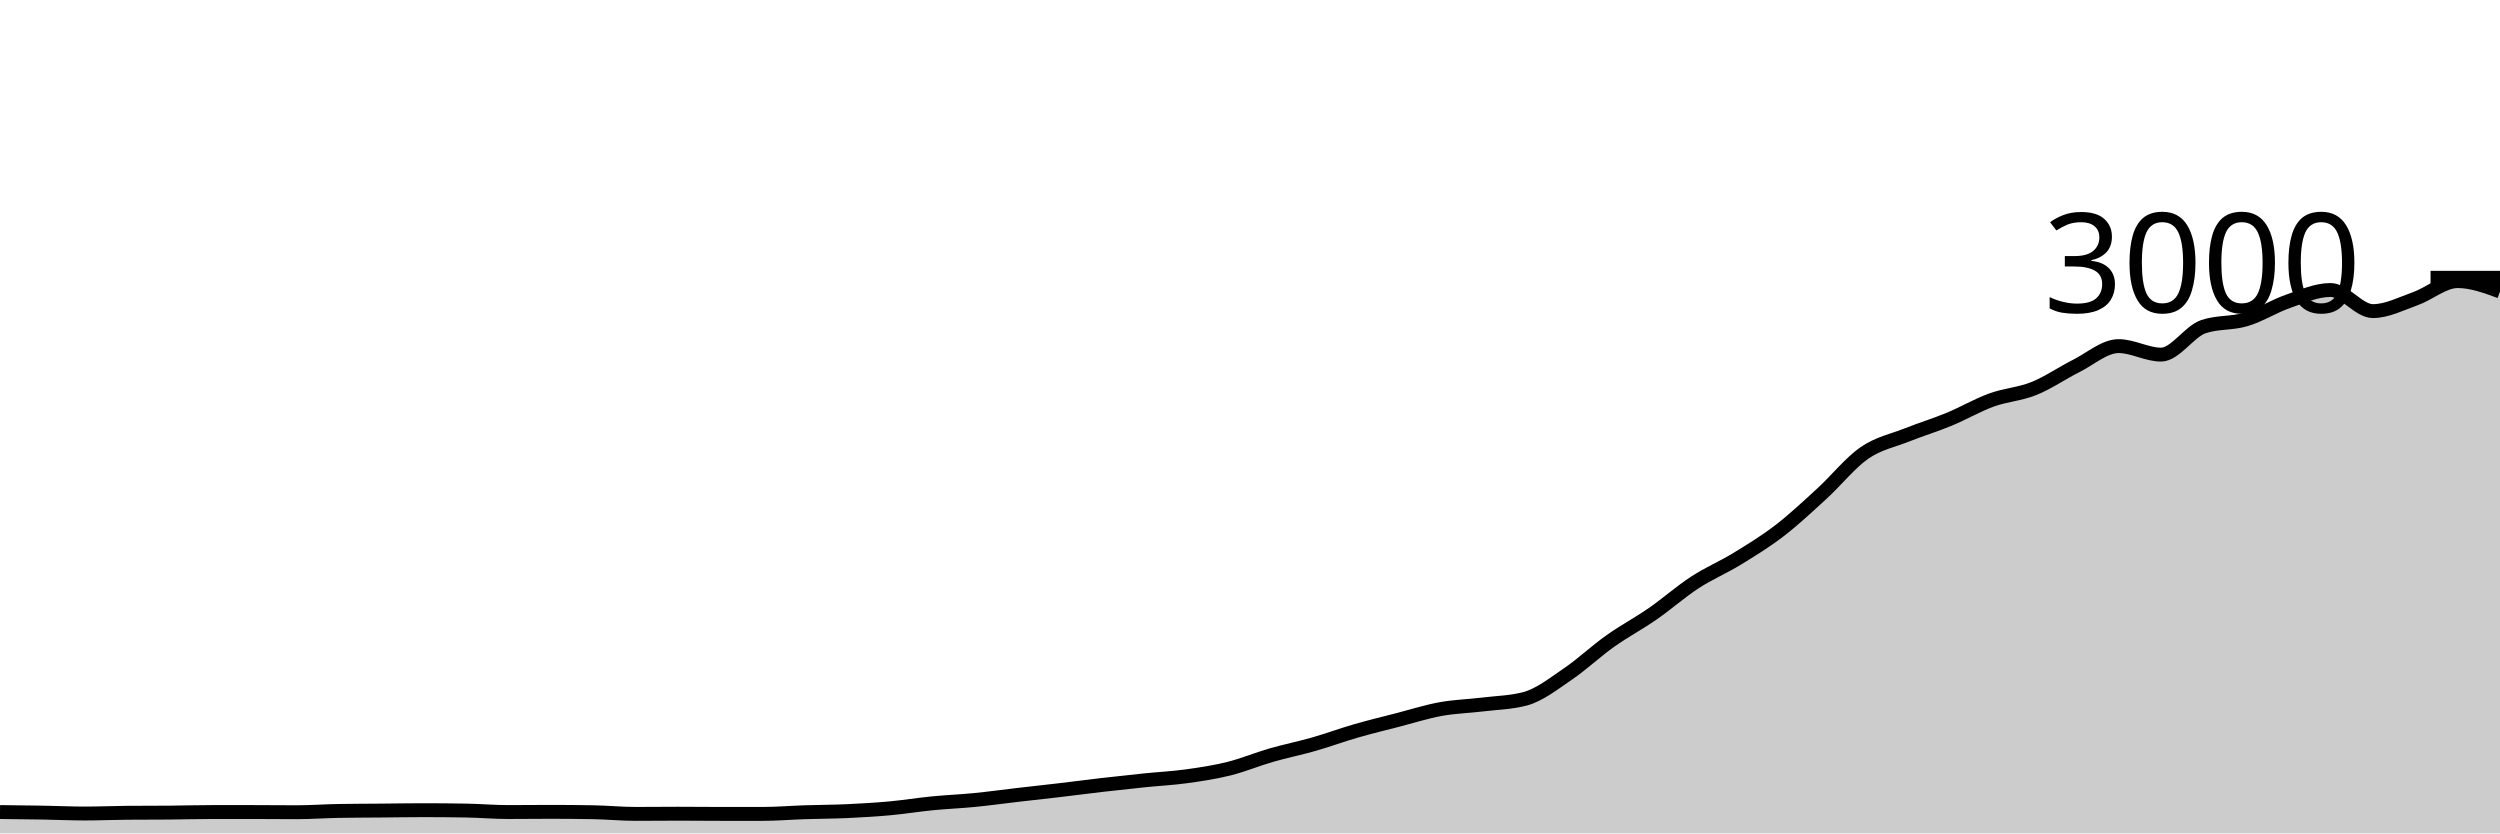
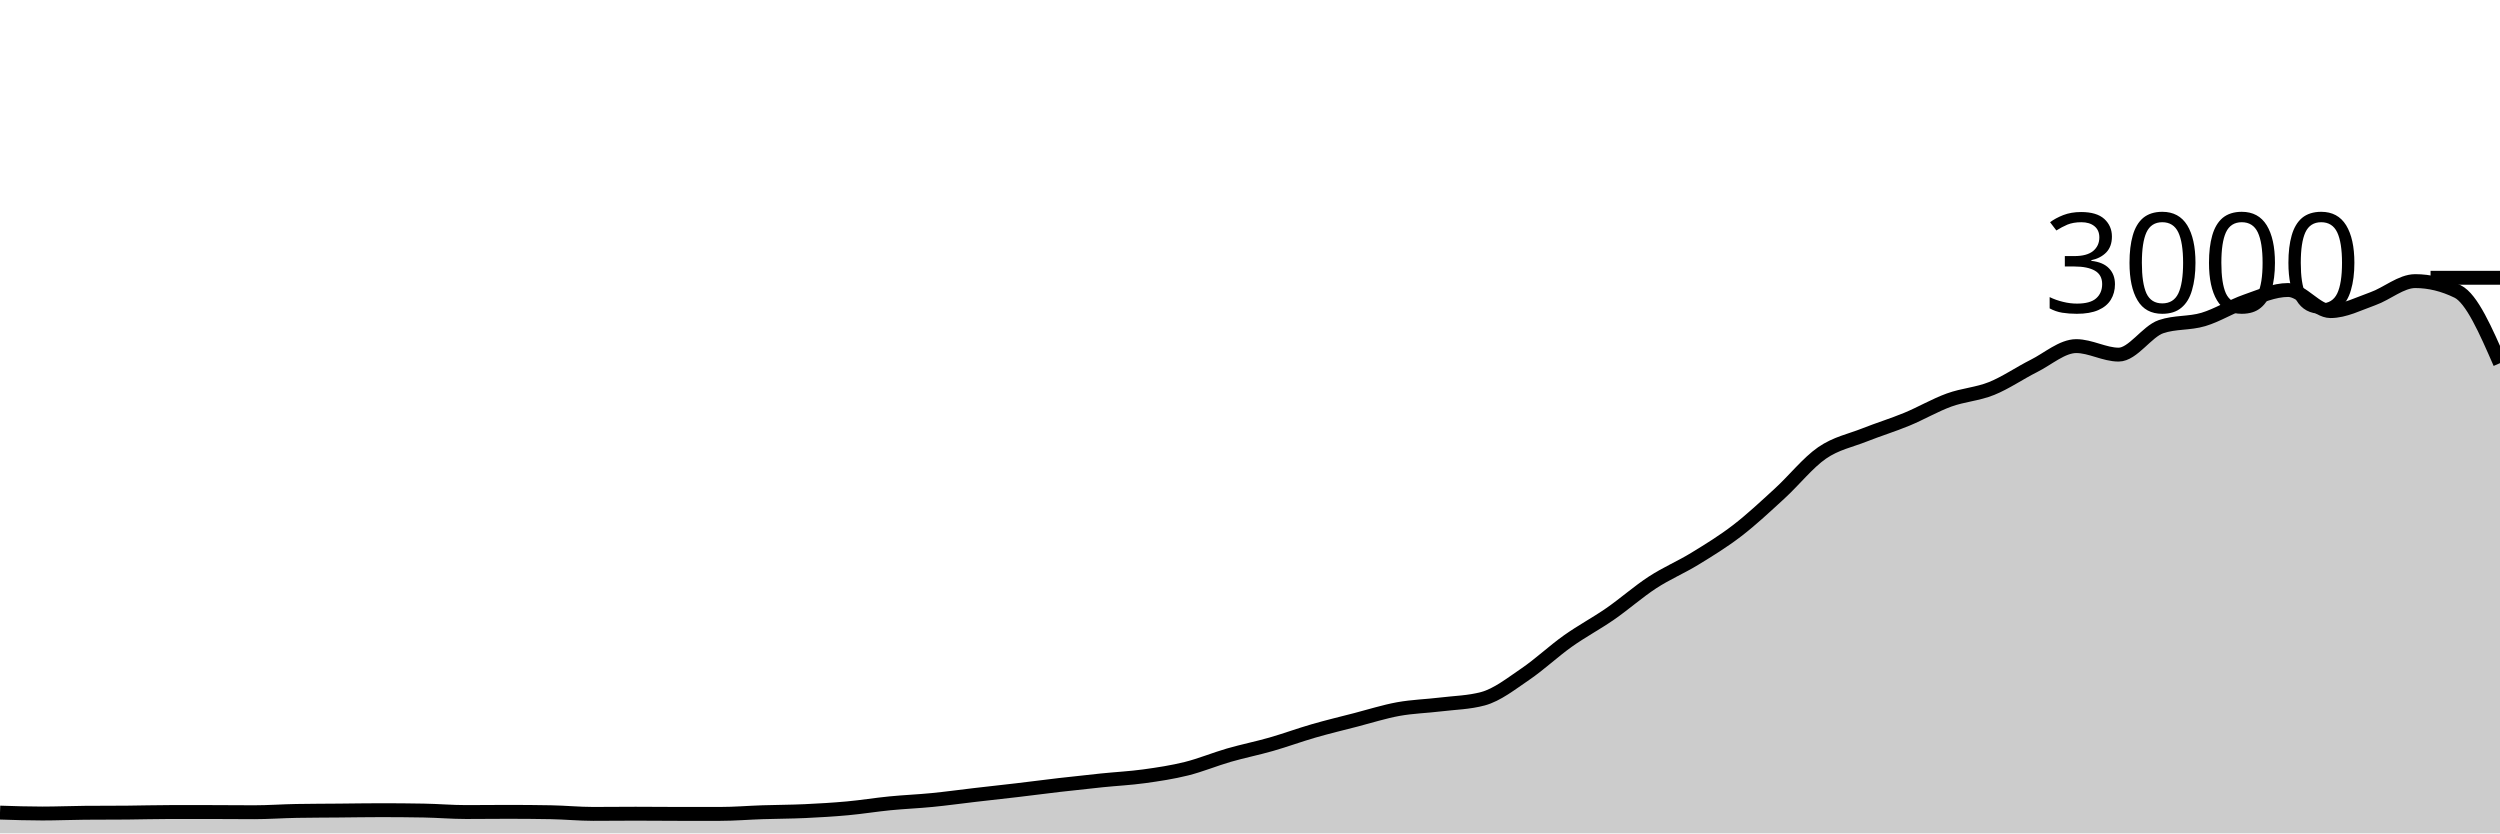
<svg xmlns="http://www.w3.org/2000/svg" viewBox="0 0 180 60">
  <g transform="translate(0,20)">
-     <path class="area" fill="rgba(0, 0, 0, 0.2)" d="M0,38.467C1.017,38.478,2.034,38.489,3.051,38.507C4.068,38.524,5.085,38.573,6.102,38.573C7.119,38.573,8.136,38.529,9.153,38.52C10.169,38.511,11.186,38.516,12.203,38.507C13.22,38.498,14.237,38.467,15.254,38.467C16.271,38.467,17.288,38.467,18.305,38.467C19.322,38.467,20.339,38.48,21.356,38.48C22.373,38.48,23.39,38.404,24.407,38.387C25.424,38.369,26.441,38.369,27.458,38.36C28.475,38.351,29.492,38.333,30.508,38.333C31.525,38.333,32.542,38.342,33.559,38.36C34.576,38.378,35.593,38.467,36.61,38.467C37.627,38.467,38.644,38.453,39.661,38.453C40.678,38.453,41.695,38.462,42.712,38.48C43.729,38.498,44.746,38.6,45.763,38.6C46.78,38.6,47.797,38.587,48.814,38.587C49.831,38.587,50.847,38.6,51.864,38.6C52.881,38.6,53.898,38.6,54.915,38.6C55.932,38.6,56.949,38.513,57.966,38.48C58.983,38.447,60,38.447,61.017,38.4C62.034,38.353,63.051,38.293,64.068,38.2C65.085,38.107,66.102,37.94,67.119,37.84C68.136,37.74,69.153,37.7,70.169,37.6C71.186,37.5,72.203,37.358,73.22,37.24C74.237,37.122,75.254,37.013,76.271,36.893C77.288,36.773,78.305,36.638,79.322,36.52C80.339,36.402,81.356,36.291,82.373,36.187C83.39,36.082,84.407,36.033,85.424,35.893C86.441,35.753,87.458,35.6,88.475,35.347C89.492,35.093,90.508,34.667,91.525,34.373C92.542,34.08,93.559,33.878,94.576,33.587C95.593,33.296,96.61,32.92,97.627,32.627C98.644,32.333,99.661,32.089,100.678,31.827C101.695,31.564,102.712,31.238,103.729,31.053C104.746,30.869,105.763,30.844,106.78,30.72C107.797,30.596,108.814,30.582,109.831,30.307C110.847,30.031,111.864,29.224,112.881,28.533C113.898,27.842,114.915,26.882,115.932,26.16C116.949,25.438,117.966,24.904,118.983,24.2C120,23.496,121.017,22.596,122.034,21.933C123.051,21.271,124.068,20.849,125.085,20.227C126.102,19.604,127.119,18.982,128.136,18.2C129.153,17.418,130.169,16.464,131.186,15.533C132.203,14.602,133.22,13.316,134.237,12.613C135.254,11.911,136.271,11.724,137.288,11.32C138.305,10.916,139.322,10.607,140.339,10.187C141.356,9.767,142.373,9.169,143.39,8.8C144.407,8.431,145.424,8.382,146.441,7.973C147.458,7.564,148.475,6.856,149.492,6.347C150.508,5.838,151.525,4.92,152.542,4.92C153.559,4.92,154.576,5.533,155.593,5.533C156.61,5.533,157.627,3.867,158.644,3.52C159.661,3.173,160.678,3.304,161.695,3C162.712,2.696,163.729,2.047,164.746,1.693C165.763,1.34,166.78,0.88,167.797,0.88C168.814,0.88,169.831,2.4,170.847,2.4C171.864,2.4,172.881,1.867,173.898,1.507C174.915,1.147,175.932,0.24,176.949,0.24C177.966,0.24,178.983,0.613,180,0.987L180,40C178.983,40,177.966,40,176.949,40C175.932,40,174.915,40,173.898,40C172.881,40,171.864,40,170.847,40C169.831,40,168.814,40,167.797,40C166.78,40,165.763,40,164.746,40C163.729,40,162.712,40,161.695,40C160.678,40,159.661,40,158.644,40C157.627,40,156.61,40,155.593,40C154.576,40,153.559,40,152.542,40C151.525,40,150.508,40,149.492,40C148.475,40,147.458,40,146.441,40C145.424,40,144.407,40,143.39,40C142.373,40,141.356,40,140.339,40C139.322,40,138.305,40,137.288,40C136.271,40,135.254,40,134.237,40C133.22,40,132.203,40,131.186,40C130.169,40,129.153,40,128.136,40C127.119,40,126.102,40,125.085,40C124.068,40,123.051,40,122.034,40C121.017,40,120,40,118.983,40C117.966,40,116.949,40,115.932,40C114.915,40,113.898,40,112.881,40C111.864,40,110.847,40,109.831,40C108.814,40,107.797,40,106.78,40C105.763,40,104.746,40,103.729,40C102.712,40,101.695,40,100.678,40C99.661,40,98.644,40,97.627,40C96.61,40,95.593,40,94.576,40C93.559,40,92.542,40,91.525,40C90.508,40,89.492,40,88.475,40C87.458,40,86.441,40,85.424,40C84.407,40,83.39,40,82.373,40C81.356,40,80.339,40,79.322,40C78.305,40,77.288,40,76.271,40C75.254,40,74.237,40,73.22,40C72.203,40,71.186,40,70.169,40C69.153,40,68.136,40,67.119,40C66.102,40,65.085,40,64.068,40C63.051,40,62.034,40,61.017,40C60,40,58.983,40,57.966,40C56.949,40,55.932,40,54.915,40C53.898,40,52.881,40,51.864,40C50.847,40,49.831,40,48.814,40C47.797,40,46.78,40,45.763,40C44.746,40,43.729,40,42.712,40C41.695,40,40.678,40,39.661,40C38.644,40,37.627,40,36.61,40C35.593,40,34.576,40,33.559,40C32.542,40,31.525,40,30.508,40C29.492,40,28.475,40,27.458,40C26.441,40,25.424,40,24.407,40C23.39,40,22.373,40,21.356,40C20.339,40,19.322,40,18.305,40C17.288,40,16.271,40,15.254,40C14.237,40,13.22,40,12.203,40C11.186,40,10.169,40,9.153,40C8.136,40,7.119,40,6.102,40C5.085,40,4.068,40,3.051,40C2.034,40,1.017,40,0,40Z" />
-     <path class="line" stroke="black" fill="none" d="M0,38.467C1.017,38.478,2.034,38.489,3.051,38.507C4.068,38.524,5.085,38.573,6.102,38.573C7.119,38.573,8.136,38.529,9.153,38.52C10.169,38.511,11.186,38.516,12.203,38.507C13.22,38.498,14.237,38.467,15.254,38.467C16.271,38.467,17.288,38.467,18.305,38.467C19.322,38.467,20.339,38.48,21.356,38.48C22.373,38.48,23.39,38.404,24.407,38.387C25.424,38.369,26.441,38.369,27.458,38.36C28.475,38.351,29.492,38.333,30.508,38.333C31.525,38.333,32.542,38.342,33.559,38.36C34.576,38.378,35.593,38.467,36.61,38.467C37.627,38.467,38.644,38.453,39.661,38.453C40.678,38.453,41.695,38.462,42.712,38.48C43.729,38.498,44.746,38.6,45.763,38.6C46.78,38.6,47.797,38.587,48.814,38.587C49.831,38.587,50.847,38.6,51.864,38.6C52.881,38.6,53.898,38.6,54.915,38.6C55.932,38.6,56.949,38.513,57.966,38.48C58.983,38.447,60,38.447,61.017,38.4C62.034,38.353,63.051,38.293,64.068,38.2C65.085,38.107,66.102,37.94,67.119,37.84C68.136,37.74,69.153,37.7,70.169,37.6C71.186,37.5,72.203,37.358,73.22,37.24C74.237,37.122,75.254,37.013,76.271,36.893C77.288,36.773,78.305,36.638,79.322,36.52C80.339,36.402,81.356,36.291,82.373,36.187C83.39,36.082,84.407,36.033,85.424,35.893C86.441,35.753,87.458,35.6,88.475,35.347C89.492,35.093,90.508,34.667,91.525,34.373C92.542,34.08,93.559,33.878,94.576,33.587C95.593,33.296,96.61,32.92,97.627,32.627C98.644,32.333,99.661,32.089,100.678,31.827C101.695,31.564,102.712,31.238,103.729,31.053C104.746,30.869,105.763,30.844,106.78,30.72C107.797,30.596,108.814,30.582,109.831,30.307C110.847,30.031,111.864,29.224,112.881,28.533C113.898,27.842,114.915,26.882,115.932,26.16C116.949,25.438,117.966,24.904,118.983,24.2C120,23.496,121.017,22.596,122.034,21.933C123.051,21.271,124.068,20.849,125.085,20.227C126.102,19.604,127.119,18.982,128.136,18.2C129.153,17.418,130.169,16.464,131.186,15.533C132.203,14.602,133.22,13.316,134.237,12.613C135.254,11.911,136.271,11.724,137.288,11.32C138.305,10.916,139.322,10.607,140.339,10.187C141.356,9.767,142.373,9.169,143.39,8.8C144.407,8.431,145.424,8.382,146.441,7.973C147.458,7.564,148.475,6.856,149.492,6.347C150.508,5.838,151.525,4.92,152.542,4.92C153.559,4.92,154.576,5.533,155.593,5.533C156.61,5.533,157.627,3.867,158.644,3.52C159.661,3.173,160.678,3.304,161.695,3C162.712,2.696,163.729,2.047,164.746,1.693C165.763,1.34,166.78,0.88,167.797,0.88C168.814,0.88,169.831,2.4,170.847,2.4C171.864,2.4,172.881,1.867,173.898,1.507C174.915,1.147,175.932,0.24,176.949,0.24C177.966,0.24,178.983,0.613,180,0.987" />
+     <path class="area" fill="rgba(0, 0, 0, 0.2)" d="M0,38.507C1.017,38.54,2.034,38.573,3.051,38.573C4.068,38.573,5.085,38.529,6.102,38.52C7.119,38.511,8.136,38.516,9.153,38.507C10.169,38.498,11.186,38.467,12.203,38.467C13.22,38.467,14.237,38.467,15.254,38.467C16.271,38.467,17.288,38.48,18.305,38.48C19.322,38.48,20.339,38.404,21.356,38.387C22.373,38.369,23.39,38.369,24.407,38.36C25.424,38.351,26.441,38.333,27.458,38.333C28.475,38.333,29.492,38.342,30.508,38.36C31.525,38.378,32.542,38.467,33.559,38.467C34.576,38.467,35.593,38.453,36.61,38.453C37.627,38.453,38.644,38.462,39.661,38.48C40.678,38.498,41.695,38.6,42.712,38.6C43.729,38.6,44.746,38.587,45.763,38.587C46.78,38.587,47.797,38.6,48.814,38.6C49.831,38.6,50.847,38.6,51.864,38.6C52.881,38.6,53.898,38.513,54.915,38.48C55.932,38.447,56.949,38.447,57.966,38.4C58.983,38.353,60,38.293,61.017,38.2C62.034,38.107,63.051,37.94,64.068,37.84C65.085,37.74,66.102,37.7,67.119,37.6C68.136,37.5,69.153,37.358,70.169,37.24C71.186,37.122,72.203,37.013,73.22,36.893C74.237,36.773,75.254,36.638,76.271,36.52C77.288,36.402,78.305,36.291,79.322,36.187C80.339,36.082,81.356,36.033,82.373,35.893C83.39,35.753,84.407,35.6,85.424,35.347C86.441,35.093,87.458,34.667,88.475,34.373C89.492,34.08,90.508,33.878,91.525,33.587C92.542,33.296,93.559,32.92,94.576,32.627C95.593,32.333,96.61,32.089,97.627,31.827C98.644,31.564,99.661,31.238,100.678,31.053C101.695,30.869,102.712,30.844,103.729,30.72C104.746,30.596,105.763,30.582,106.78,30.307C107.797,30.031,108.814,29.224,109.831,28.533C110.847,27.842,111.864,26.882,112.881,26.16C113.898,25.438,114.915,24.904,115.932,24.2C116.949,23.496,117.966,22.596,118.983,21.933C120,21.271,121.017,20.849,122.034,20.227C123.051,19.604,124.068,18.982,125.085,18.2C126.102,17.418,127.119,16.464,128.136,15.533C129.153,14.602,130.169,13.316,131.186,12.613C132.203,11.911,133.22,11.724,134.237,11.32C135.254,10.916,136.271,10.607,137.288,10.187C138.305,9.767,139.322,9.169,140.339,8.8C141.356,8.431,142.373,8.382,143.39,7.973C144.407,7.564,145.424,6.856,146.441,6.347C147.458,5.838,148.475,4.92,149.492,4.92C150.508,4.92,151.525,5.533,152.542,5.533C153.559,5.533,154.576,3.867,155.593,3.52C156.61,3.173,157.627,3.304,158.644,3C159.661,2.696,160.678,2.047,161.695,1.693C162.712,1.34,163.729,0.88,164.746,0.88C165.763,0.88,166.78,2.4,167.797,2.4C168.814,2.4,169.831,1.867,170.847,1.507C171.864,1.147,172.881,0.24,173.898,0.24C174.915,0.24,175.932,0.489,176.949,0.987C177.966,1.484,178.983,3.816,180,6.147L180,40C178.983,40,177.966,40,176.949,40C175.932,40,174.915,40,173.898,40C172.881,40,171.864,40,170.847,40C169.831,40,168.814,40,167.797,40C166.78,40,165.763,40,164.746,40C163.729,40,162.712,40,161.695,40C160.678,40,159.661,40,158.644,40C157.627,40,156.61,40,155.593,40C154.576,40,153.559,40,152.542,40C151.525,40,150.508,40,149.492,40C148.475,40,147.458,40,146.441,40C145.424,40,144.407,40,143.39,40C142.373,40,141.356,40,140.339,40C139.322,40,138.305,40,137.288,40C136.271,40,135.254,40,134.237,40C133.22,40,132.203,40,131.186,40C130.169,40,129.153,40,128.136,40C127.119,40,126.102,40,125.085,40C124.068,40,123.051,40,122.034,40C121.017,40,120,40,118.983,40C117.966,40,116.949,40,115.932,40C114.915,40,113.898,40,112.881,40C111.864,40,110.847,40,109.831,40C108.814,40,107.797,40,106.78,40C105.763,40,104.746,40,103.729,40C102.712,40,101.695,40,100.678,40C99.661,40,98.644,40,97.627,40C96.61,40,95.593,40,94.576,40C93.559,40,92.542,40,91.525,40C90.508,40,89.492,40,88.475,40C87.458,40,86.441,40,85.424,40C84.407,40,83.39,40,82.373,40C81.356,40,80.339,40,79.322,40C78.305,40,77.288,40,76.271,40C75.254,40,74.237,40,73.22,40C72.203,40,71.186,40,70.169,40C69.153,40,68.136,40,67.119,40C66.102,40,65.085,40,64.068,40C63.051,40,62.034,40,61.017,40C60,40,58.983,40,57.966,40C56.949,40,55.932,40,54.915,40C53.898,40,52.881,40,51.864,40C50.847,40,49.831,40,48.814,40C47.797,40,46.78,40,45.763,40C44.746,40,43.729,40,42.712,40C41.695,40,40.678,40,39.661,40C38.644,40,37.627,40,36.61,40C35.593,40,34.576,40,33.559,40C32.542,40,31.525,40,30.508,40C29.492,40,28.475,40,27.458,40C26.441,40,25.424,40,24.407,40C23.39,40,22.373,40,21.356,40C20.339,40,19.322,40,18.305,40C17.288,40,16.271,40,15.254,40C14.237,40,13.22,40,12.203,40C11.186,40,10.169,40,9.153,40C8.136,40,7.119,40,6.102,40C5.085,40,4.068,40,3.051,40C2.034,40,1.017,40,0,40Z" />
+     <path class="line" stroke="black" fill="none" d="M0,38.507C1.017,38.54,2.034,38.573,3.051,38.573C4.068,38.573,5.085,38.529,6.102,38.52C7.119,38.511,8.136,38.516,9.153,38.507C10.169,38.498,11.186,38.467,12.203,38.467C13.22,38.467,14.237,38.467,15.254,38.467C16.271,38.467,17.288,38.48,18.305,38.48C19.322,38.48,20.339,38.404,21.356,38.387C22.373,38.369,23.39,38.369,24.407,38.36C25.424,38.351,26.441,38.333,27.458,38.333C28.475,38.333,29.492,38.342,30.508,38.36C31.525,38.378,32.542,38.467,33.559,38.467C34.576,38.467,35.593,38.453,36.61,38.453C37.627,38.453,38.644,38.462,39.661,38.48C40.678,38.498,41.695,38.6,42.712,38.6C43.729,38.6,44.746,38.587,45.763,38.587C46.78,38.587,47.797,38.6,48.814,38.6C49.831,38.6,50.847,38.6,51.864,38.6C52.881,38.6,53.898,38.513,54.915,38.48C55.932,38.447,56.949,38.447,57.966,38.4C58.983,38.353,60,38.293,61.017,38.2C62.034,38.107,63.051,37.94,64.068,37.84C65.085,37.74,66.102,37.7,67.119,37.6C68.136,37.5,69.153,37.358,70.169,37.24C71.186,37.122,72.203,37.013,73.22,36.893C74.237,36.773,75.254,36.638,76.271,36.52C77.288,36.402,78.305,36.291,79.322,36.187C80.339,36.082,81.356,36.033,82.373,35.893C83.39,35.753,84.407,35.6,85.424,35.347C86.441,35.093,87.458,34.667,88.475,34.373C89.492,34.08,90.508,33.878,91.525,33.587C92.542,33.296,93.559,32.92,94.576,32.627C95.593,32.333,96.61,32.089,97.627,31.827C98.644,31.564,99.661,31.238,100.678,31.053C101.695,30.869,102.712,30.844,103.729,30.72C104.746,30.596,105.763,30.582,106.78,30.307C107.797,30.031,108.814,29.224,109.831,28.533C110.847,27.842,111.864,26.882,112.881,26.16C113.898,25.438,114.915,24.904,115.932,24.2C116.949,23.496,117.966,22.596,118.983,21.933C120,21.271,121.017,20.849,122.034,20.227C123.051,19.604,124.068,18.982,125.085,18.2C126.102,17.418,127.119,16.464,128.136,15.533C129.153,14.602,130.169,13.316,131.186,12.613C132.203,11.911,133.22,11.724,134.237,11.32C135.254,10.916,136.271,10.607,137.288,10.187C138.305,9.767,139.322,9.169,140.339,8.8C141.356,8.431,142.373,8.382,143.39,7.973C144.407,7.564,145.424,6.856,146.441,6.347C147.458,5.838,148.475,4.92,149.492,4.92C150.508,4.92,151.525,5.533,152.542,5.533C153.559,5.533,154.576,3.867,155.593,3.52C156.61,3.173,157.627,3.304,158.644,3C159.661,2.696,160.678,2.047,161.695,1.693C162.712,1.34,163.729,0.88,164.746,0.88C165.763,0.88,166.78,2.4,167.797,2.4C168.814,2.4,169.831,1.867,170.847,1.507C171.864,1.147,172.881,0.24,173.898,0.24C174.915,0.24,175.932,0.489,176.949,0.987C177.966,1.484,178.983,3.816,180,6.147" />
    <path class="axis-ceiling" stroke-width="1" stroke="black" fill="none" d="M175,0L180,0" />
    <text class="axis-ceiling-label" font-family="sans-serif" text-anchor="end" font-size="10px" x="170" y="2.5">3000</text>
  </g>
</svg>
